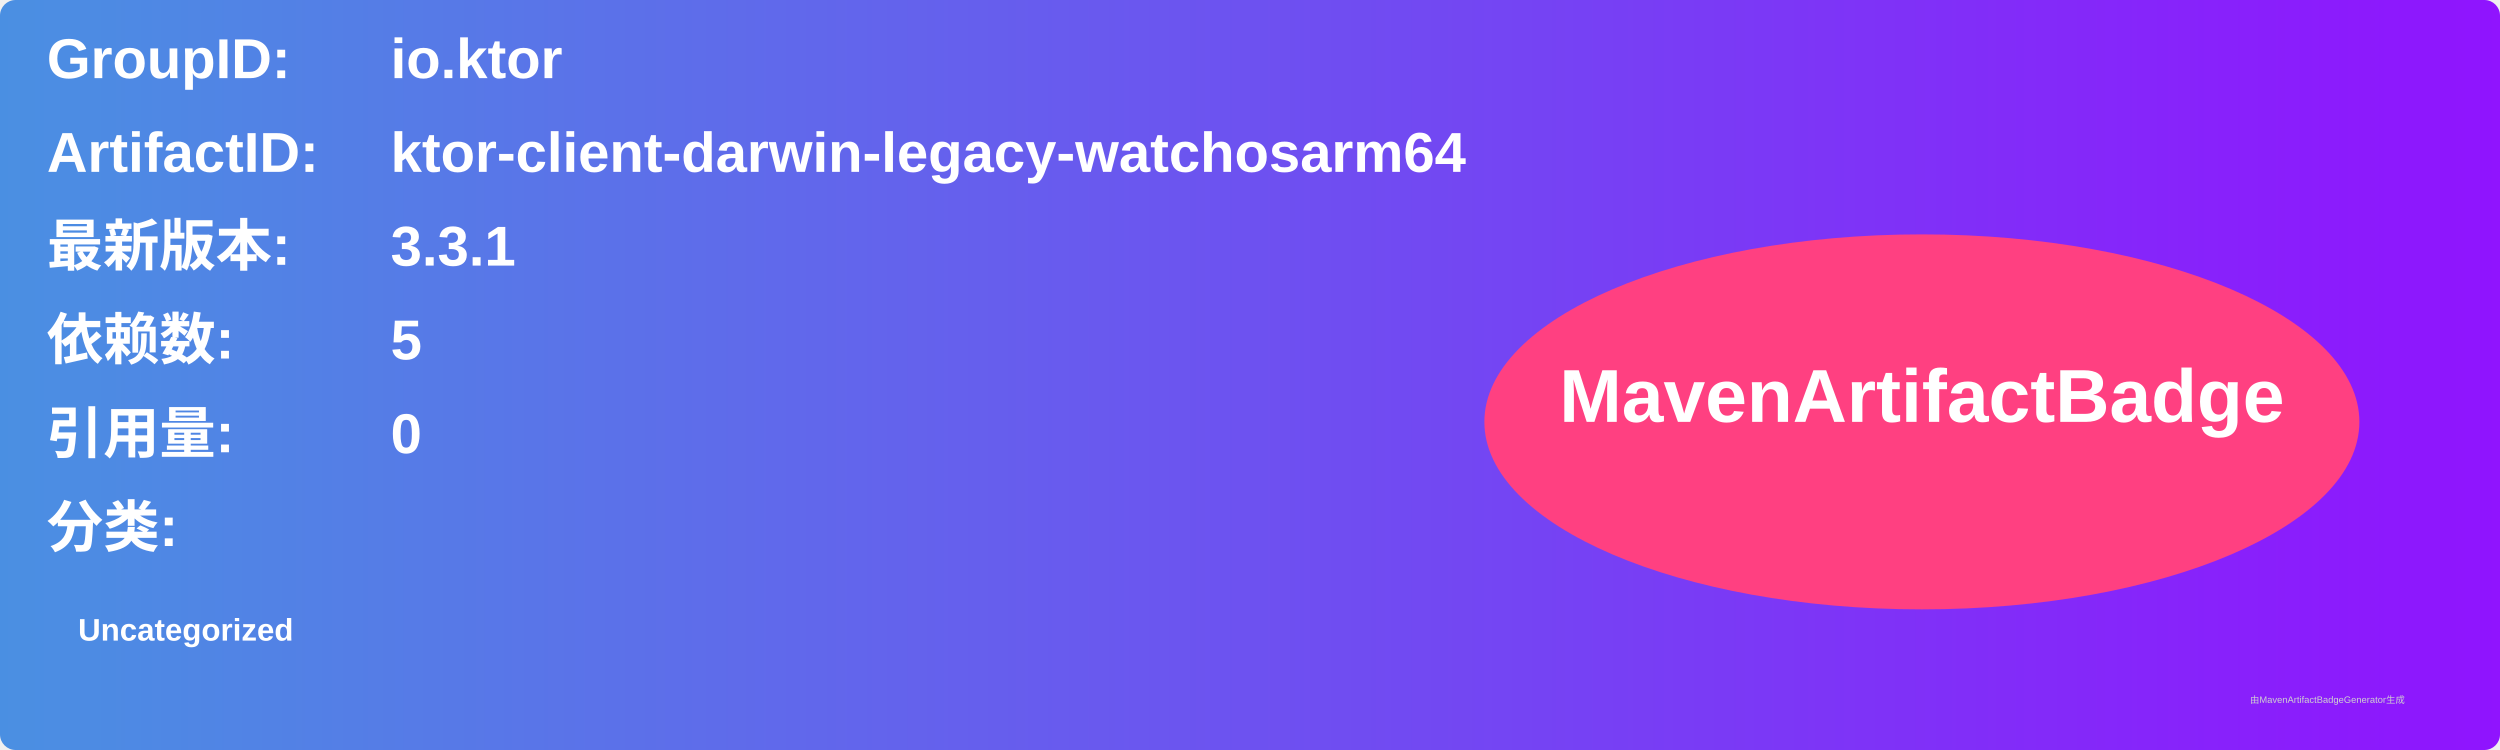
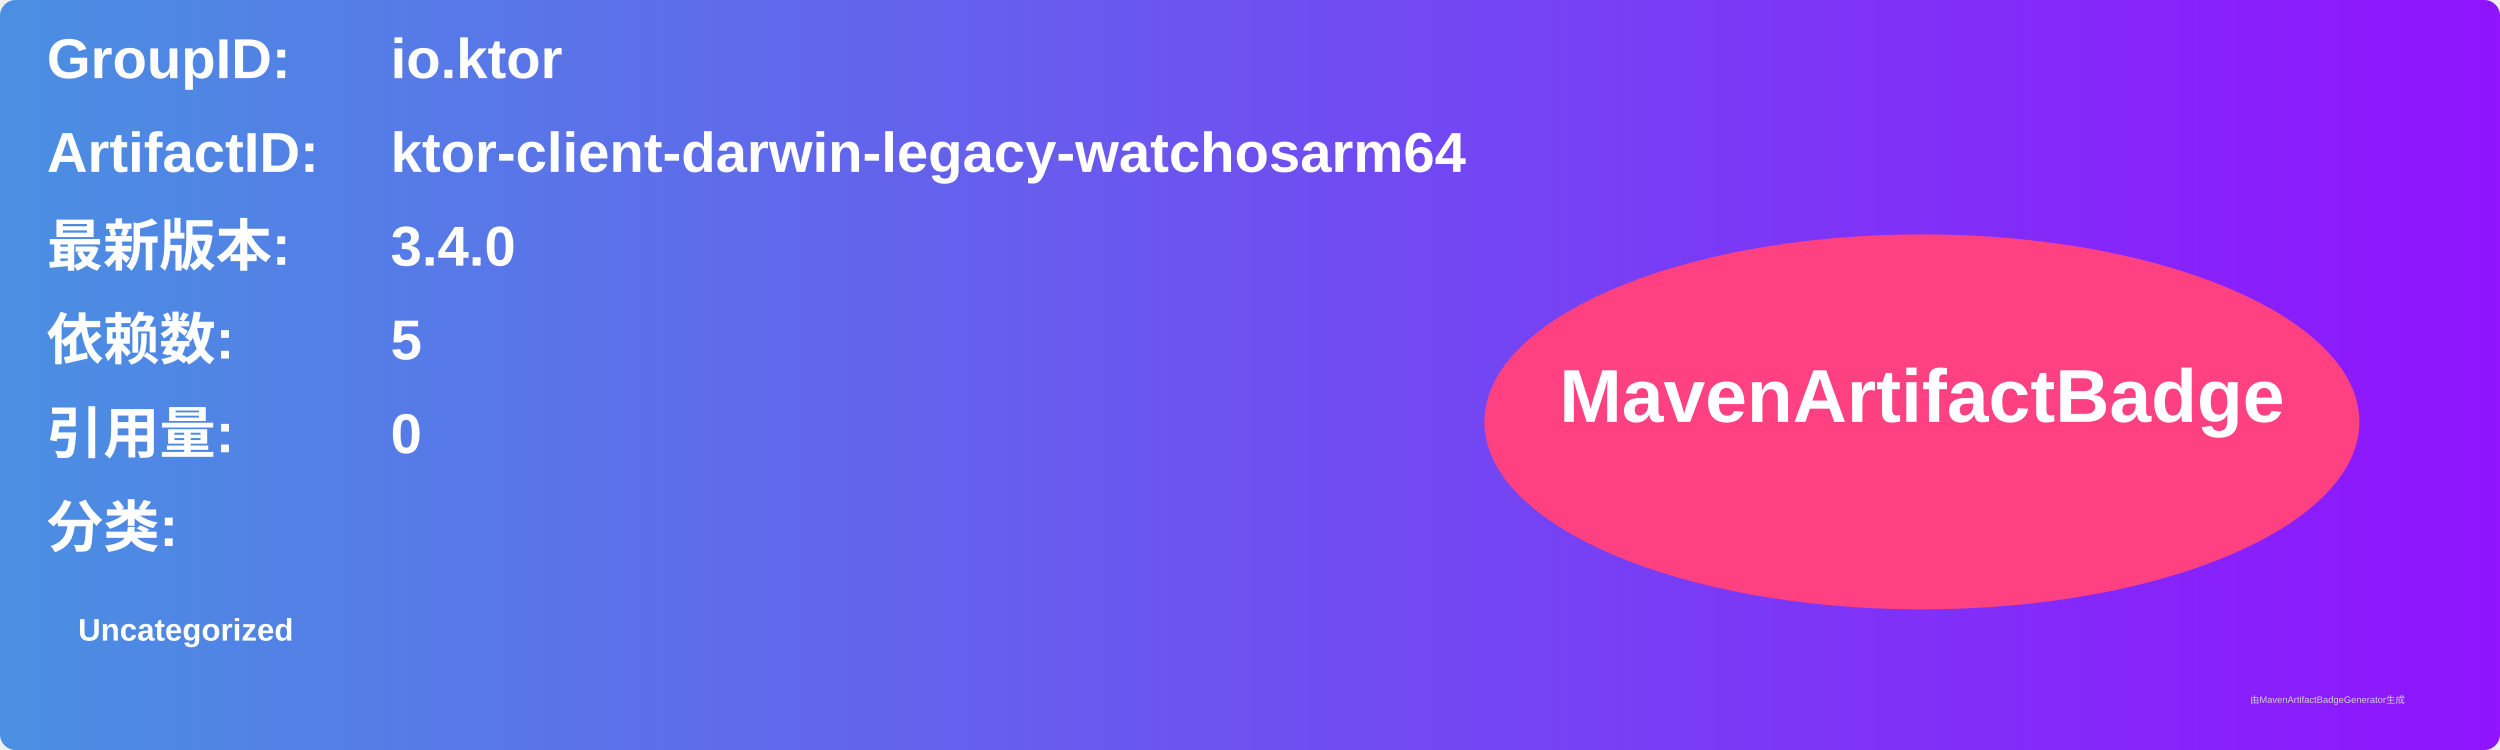
<svg xmlns="http://www.w3.org/2000/svg" width="800" height="240" viewBox="0 0 800 240">
  <linearGradient id="grad" x1="0%" y1="0%" x2="100%" y2="0%">
    <stop offset="0%" stop-color="#4a90e2" />
    <stop offset="100%" stop-color="#9013fe" />
  </linearGradient>
  <rect width="100%" height="100%" rx="5" ry="5" fill="url(#grad)" />
  <g transform="translate(15, 15)">
    <text x="0" y="10" font-family="Arial" font-size="18" fill="white" font-weight="bold" width="260">GroupID:</text>
    <text x="110" y="10" font-family="Arial" font-size="18" fill="white" font-weight="bold" width="460">io.ktor</text>
    <text x="0" y="40" font-family="Arial" font-size="18" fill="white" font-weight="bold" width="260">ArtifactID:</text>
    <text x="110" y="40" font-family="Arial" font-size="18" fill="white" font-weight="bold" width="460">ktor-client-darwin-legacy-watchosarm64</text>
    <text x="0" y="70" font-family="Arial" font-size="18" fill="white" font-weight="bold">最新版本:</text>
    <text x="110" y="70" font-family="Arial" font-size="18" fill="white" font-weight="bold">
-       <tspan font-weight="bold">3.3.1</tspan>
+       <tspan font-weight="bold">3.4.0</tspan>
    </text>
    <text x="0" y="100" font-family="Arial" font-size="18" fill="white" font-weight="bold">依赖数: </text>
    <text x="110" y="100" font-family="Arial" font-size="18" fill="white">
      <tspan font-weight="bold">5</tspan>
    </text>
    <text x="0" y="130" font-family="Arial" font-size="18" fill="white" font-weight="bold">引用量: </text>
    <text x="110" y="130" font-family="Arial" font-size="18" fill="white">
      <tspan font-weight="bold">0</tspan>
    </text>
    <text x="0" y="160" font-family="Arial" font-size="18" fill="white" font-weight="bold">分类:</text>
    <text x="10" y="190" font-family="Arial" font-size="10" fill="white">
      <tspan font-weight="bold">Uncategorized</tspan>
    </text>
    <ellipse cx="600" cy="120" rx="140" ry="60" fill="#ff4081" />
    <text x="600" y="120" text-anchor="middle" font-family="Arial" font-size="24" fill="white" font-weight="bold">MavenArtifactBadge</text>
  </g>
  <text x="720" y="225" font-family="Arial" font-size="3" fill="#d0d0d0">由MavenArtifactBadgeGenerator生成</text>
</svg>
